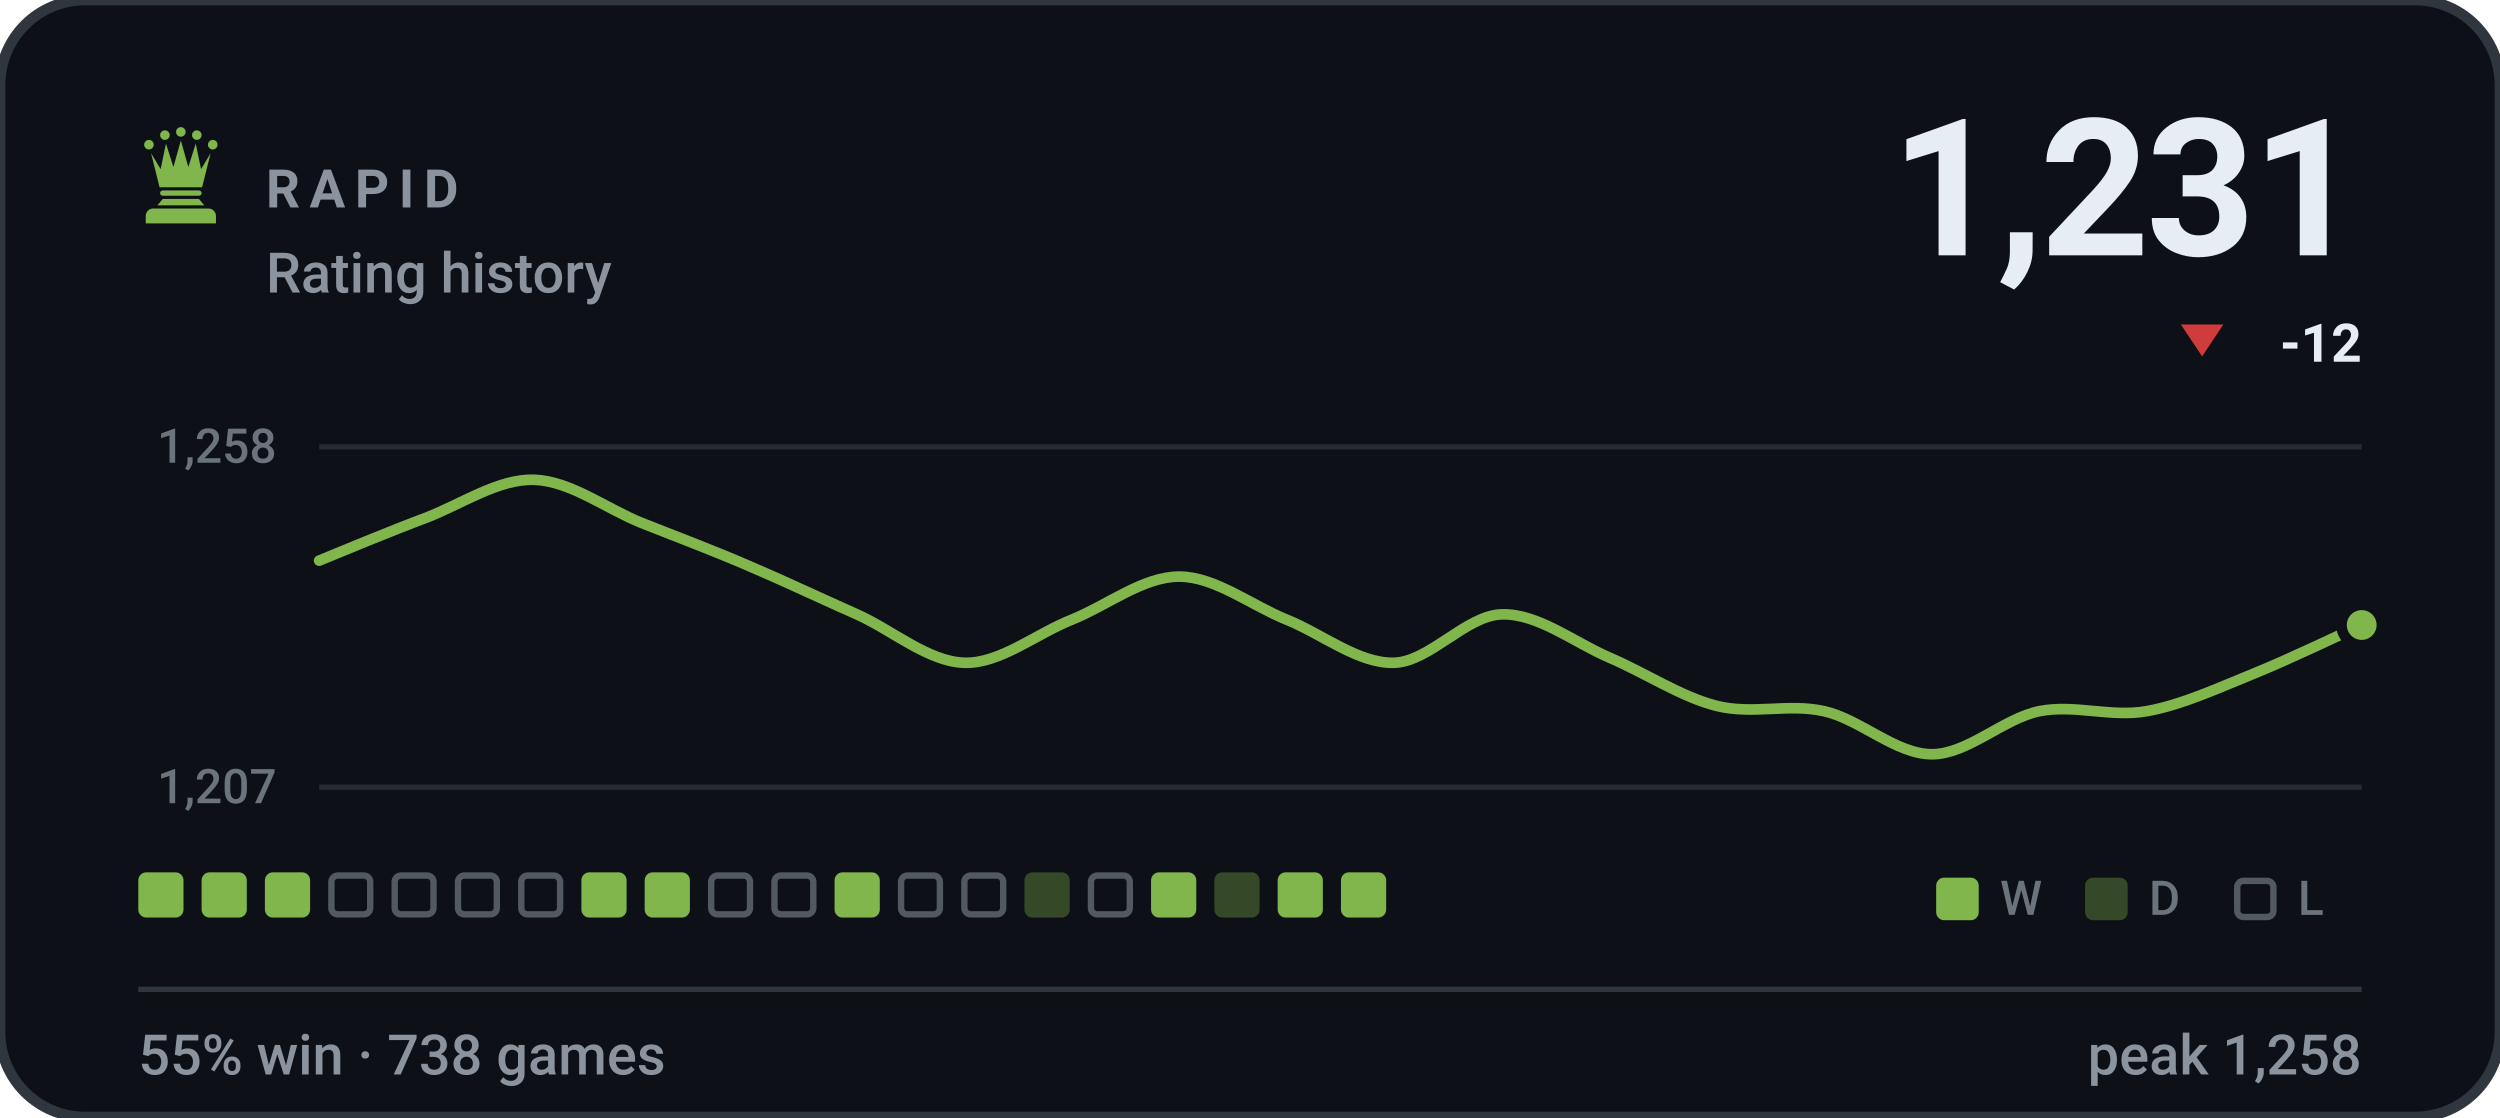
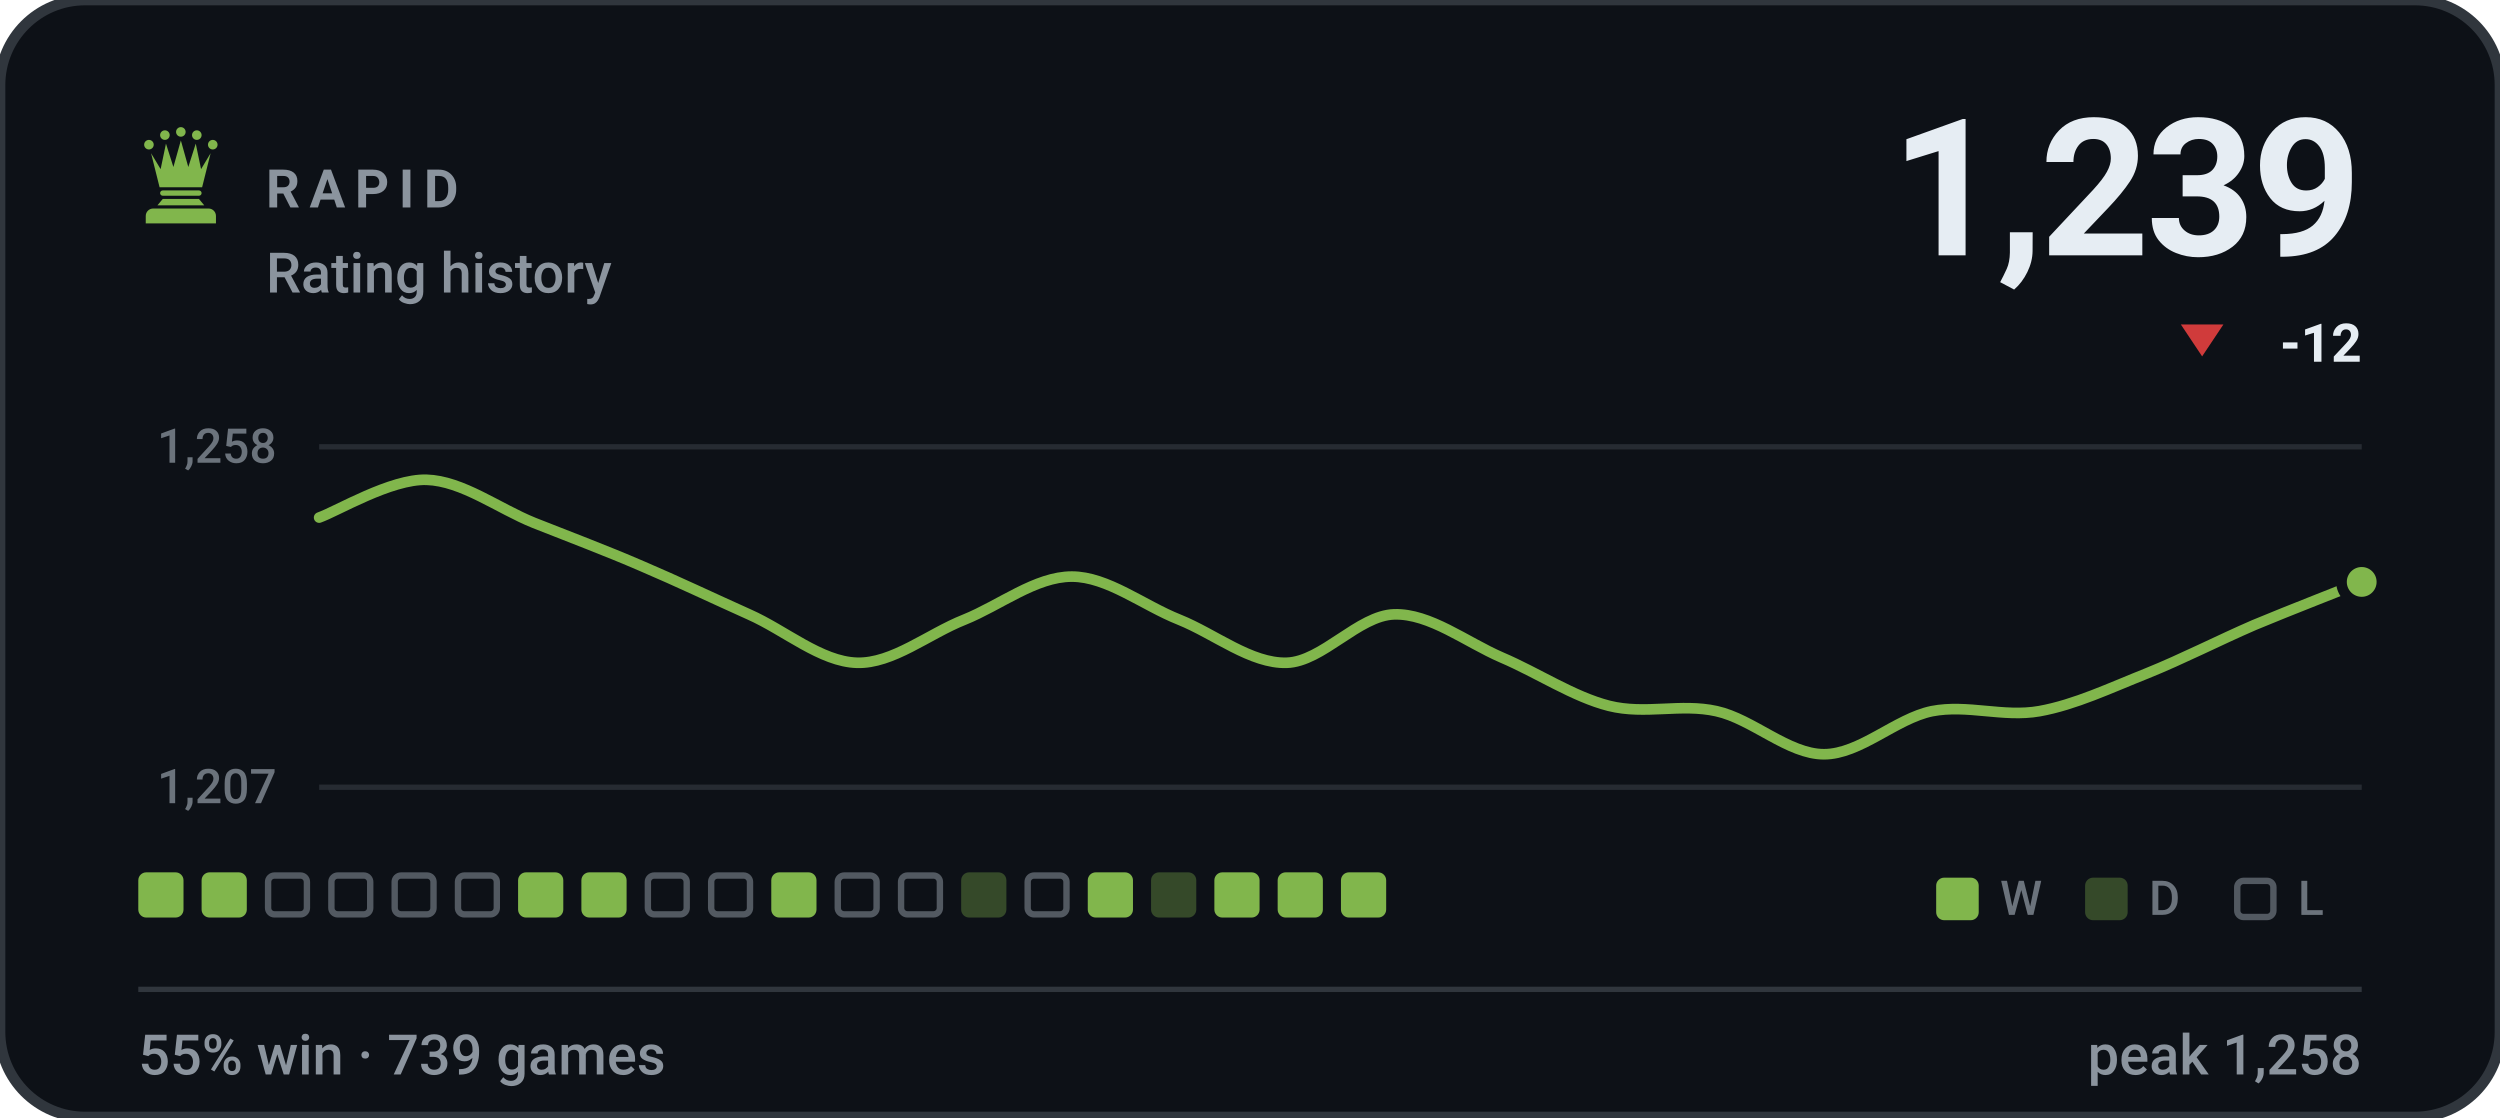
- <svg xmlns="http://www.w3.org/2000/svg" viewBox="0 0 470 210" width="470" height="210" role="img" aria-label="RAPID rating history, currently 1231, 55% win rate over 738 games">
+ <svg xmlns="http://www.w3.org/2000/svg" viewBox="0 0 470 210" width="470" height="210" role="img" aria-label="RAPID rating history, currently 1239, 55% win rate over 739 games">
  <style>svg{font-family:-apple-system,BlinkMacSystemFont,'Segoe UI',Roboto,'Helvetica Neue',Arial,sans-serif}text{fill:#e6edf3;white-space:pre}.bg{fill:#0d1117;stroke:#30363d;stroke-width:2}.acc{fill:#81b64c}.win{fill:#1baf7a}.draw{fill:#8b8f96}.loss{fill:#d03b3b}.lbl{font-size:10px;font-weight:600;letter-spacing:.18em;fill:#8b949e}.cap{font-size:10.5px;font-weight:500;fill:#8b949e}.num{font-family:-apple-system,BlinkMacSystemFont,'Segoe UI',Roboto,'Helvetica Neue',Arial,sans-serif;font-weight:700;letter-spacing:-.02em}.tick{font-size:9px;font-weight:500;fill:#8b949e;opacity:.75}.dl{font-size:10px;font-weight:600}.rule{stroke:#30363d;stroke-width:1;fill:none}.grid{stroke:#30363d;stroke-width:1;fill:none;opacity:.7}.ln{fill:none;stroke:#81b64c;stroke-width:2;stroke-linecap:round;stroke-linejoin:round}.ring{stroke:#0d1117;stroke-width:2}.hollow{fill:none;stroke-width:1.5}.sq{fill:#e6edf3;opacity:.035}</style>
  <rect class="bg" width="470" height="210" rx="16" />
  <g class="acc" transform="translate(24.0,22.8) scale(0.2)">
    <circle cx="20" cy="22" r="4.5" />
    <circle cx="35" cy="13" r="4.5" />
    <circle cx="50" cy="10" r="4.5" />
    <circle cx="65" cy="13" r="4.5" />
    <circle cx="80" cy="22" r="4.5" />
    <path d="M30 62L22 30L31 45L36 21L43 43L50 18L57 43L64 21L69 45L78 30L70 62z" />
    <path d="M33 65h34a2.5 2.5 0 0 1 0 5H33a2.5 2.5 0 0 1 0-5z" />
    <path d="M33 73h34l5 6H28z" />
    <path d="M24 82h52a7 7 0 0 1 7 7v7H17v-7a7 7 0 0 1 7-7z" />
  </g>
  <text class="lbl" x="50" y="39">RAPID</text>
  <text class="cap" x="50" y="55">Rating history</text>
-   <text class="num" x="444" y="48" text-anchor="end" style="font-size:36px">1,231</text>
+   <text class="num" x="444" y="48" text-anchor="end" style="font-size:36px">1,239</text>
  <path fill="#d03b3b" d="M414 67L418 61H410Z" />
  <text class="dl" x="444" y="68" text-anchor="end" fill="#d03b3b">-12</text>
  <line class="grid" x1="60" y1="84" x2="444" y2="84" />
  <line class="grid" x1="60" y1="148" x2="444" y2="148" />
  <text class="tick" x="52" y="87" text-anchor="end">1,258</text>
  <text class="tick" x="52" y="151" text-anchor="end">1,207</text>
-   <path class="ln" d="M60.0 105.4C63.4 104.0 73.5 99.8 80.2 97.3C86.9 94.7 93.7 90.0 100.4 90.2C107.2 90.4 113.9 95.6 120.6 98.3C127.4 101.0 134.1 103.5 140.8 106.4C147.6 109.3 154.3 112.5 161.1 115.5C167.8 118.5 174.5 124.4 181.3 124.6C188.0 124.8 194.7 119.2 201.5 116.5C208.2 113.8 214.9 108.4 221.7 108.4C228.4 108.4 235.2 113.8 241.9 116.5C248.6 119.2 255.4 124.8 262.1 124.6C268.8 124.4 275.6 115.7 282.3 115.5C289.1 115.3 295.8 120.7 302.5 123.6C309.3 126.5 316.0 131.0 322.7 132.7C329.5 134.4 336.2 132.2 342.9 133.7C349.7 135.2 356.4 141.8 363.2 141.8C369.9 141.8 376.6 135.1 383.4 133.7C390.1 132.4 396.8 134.9 403.6 133.7C410.3 132.5 417.1 129.3 423.8 126.6C430.5 123.9 440.6 119.0 444.0 117.5" />
-   <circle class="acc ring" cx="444.0" cy="117.5" r="3.8" />
+   <path class="ln" d="M60.0 97.3C63.4 96.1 73.5 90.0 80.2 90.2C86.9 90.4 93.7 95.6 100.4 98.3C107.2 101.0 113.9 103.5 120.6 106.4C127.4 109.3 134.1 112.5 140.8 115.5C147.6 118.5 154.3 124.4 161.1 124.6C167.8 124.8 174.5 119.2 181.3 116.5C188.0 113.8 194.7 108.4 201.5 108.4C208.2 108.4 214.9 113.8 221.7 116.5C228.4 119.2 235.2 124.8 241.9 124.6C248.6 124.4 255.4 115.7 262.1 115.5C268.8 115.3 275.6 120.7 282.3 123.6C289.1 126.5 295.8 131.0 302.5 132.7C309.3 134.4 316.0 132.2 322.7 133.7C329.5 135.2 336.2 141.8 342.9 141.8C349.7 141.8 356.4 135.1 363.2 133.7C369.9 132.4 376.6 134.9 383.4 133.7C390.1 132.5 396.8 129.3 403.6 126.6C410.3 123.9 417.1 120.4 423.8 117.5C430.5 114.7 440.6 110.8 444.0 109.4" />
+   <circle class="acc ring" cx="444.0" cy="109.4" r="3.8" />
  <rect x="26.0" y="164" width="8.5" height="8.5" rx="1.5" fill="#81b64c" />
  <rect x="37.9" y="164" width="8.5" height="8.5" rx="1.5" fill="#81b64c" />
-   <rect x="49.8" y="164" width="8.5" height="8.5" rx="1.5" fill="#81b64c" />
+   <rect x="50.4" y="164.6" width="7.3" height="7.3" rx="1.2" fill="none" stroke="#8b949e" stroke-width="1.2" opacity=".55" />
  <rect x="62.3" y="164.6" width="7.3" height="7.3" rx="1.2" fill="none" stroke="#8b949e" stroke-width="1.2" opacity=".55" />
  <rect x="74.2" y="164.6" width="7.3" height="7.3" rx="1.2" fill="none" stroke="#8b949e" stroke-width="1.2" opacity=".55" />
  <rect x="86.1" y="164.6" width="7.3" height="7.3" rx="1.2" fill="none" stroke="#8b949e" stroke-width="1.2" opacity=".55" />
-   <rect x="98.0" y="164.6" width="7.3" height="7.3" rx="1.2" fill="none" stroke="#8b949e" stroke-width="1.2" opacity=".55" />
+   <rect x="97.4" y="164" width="8.5" height="8.5" rx="1.5" fill="#81b64c" />
  <rect x="109.3" y="164" width="8.5" height="8.5" rx="1.5" fill="#81b64c" />
-   <rect x="121.2" y="164" width="8.5" height="8.5" rx="1.5" fill="#81b64c" />
+   <rect x="121.8" y="164.6" width="7.3" height="7.3" rx="1.2" fill="none" stroke="#8b949e" stroke-width="1.2" opacity=".55" />
  <rect x="133.7" y="164.6" width="7.3" height="7.3" rx="1.2" fill="none" stroke="#8b949e" stroke-width="1.2" opacity=".55" />
-   <rect x="145.6" y="164.6" width="7.3" height="7.3" rx="1.2" fill="none" stroke="#8b949e" stroke-width="1.2" opacity=".55" />
-   <rect x="156.9" y="164" width="8.5" height="8.5" rx="1.5" fill="#81b64c" />
+   <rect x="145.0" y="164" width="8.5" height="8.5" rx="1.5" fill="#81b64c" />
+   <rect x="157.5" y="164.6" width="7.3" height="7.3" rx="1.2" fill="none" stroke="#8b949e" stroke-width="1.2" opacity=".55" />
  <rect x="169.4" y="164.6" width="7.3" height="7.3" rx="1.2" fill="none" stroke="#8b949e" stroke-width="1.2" opacity=".55" />
-   <rect x="181.3" y="164.6" width="7.3" height="7.3" rx="1.2" fill="none" stroke="#8b949e" stroke-width="1.2" opacity=".55" />
-   <rect x="192.6" y="164" width="8.5" height="8.5" rx="1.5" fill="#81b64c" opacity=".34" />
-   <rect x="205.1" y="164.6" width="7.3" height="7.3" rx="1.2" fill="none" stroke="#8b949e" stroke-width="1.2" opacity=".55" />
-   <rect x="216.4" y="164" width="8.5" height="8.5" rx="1.5" fill="#81b64c" />
-   <rect x="228.3" y="164" width="8.5" height="8.5" rx="1.5" fill="#81b64c" opacity=".34" />
+   <rect x="180.7" y="164" width="8.5" height="8.5" rx="1.5" fill="#81b64c" opacity=".34" />
+   <rect x="193.2" y="164.6" width="7.3" height="7.3" rx="1.2" fill="none" stroke="#8b949e" stroke-width="1.2" opacity=".55" />
+   <rect x="204.5" y="164" width="8.5" height="8.5" rx="1.5" fill="#81b64c" />
+   <rect x="216.4" y="164" width="8.5" height="8.5" rx="1.5" fill="#81b64c" opacity=".34" />
+   <rect x="228.3" y="164" width="8.5" height="8.5" rx="1.5" fill="#81b64c" />
  <rect x="240.2" y="164" width="8.5" height="8.5" rx="1.5" fill="#81b64c" />
  <rect x="252.1" y="164" width="8.5" height="8.5" rx="1.5" fill="#81b64c" />
  <rect x="364" y="165" width="8" height="8" rx="1.5" fill="#81b64c" />
  <text class="tick" x="376" y="172">W</text>
  <rect x="392" y="165" width="8" height="8" rx="1.5" fill="#81b64c" opacity=".34" />
  <text class="tick" x="404" y="172">D</text>
  <rect x="420.6" y="165.6" width="6.8" height="6.8" rx="1.2" fill="none" stroke="#8b949e" stroke-width="1.2" opacity=".55" />
  <text class="tick" x="432" y="172">L</text>
  <line class="rule" x1="26" y1="186" x2="444" y2="186" />
-   <text class="cap" x="26" y="202">55% win · 738 games</text>
+   <text class="cap" x="26" y="202">55% win · 739 games</text>
  <text class="cap" x="444" y="202" text-anchor="end">peak 1,258</text>
</svg>
